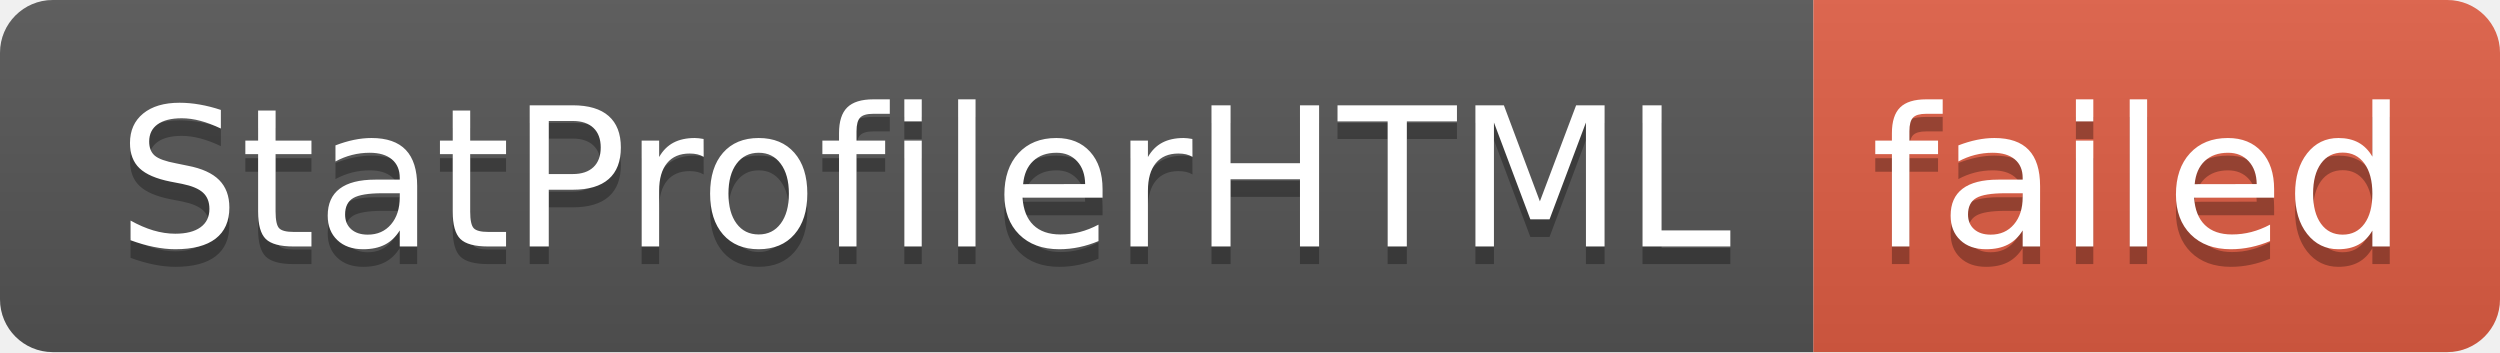
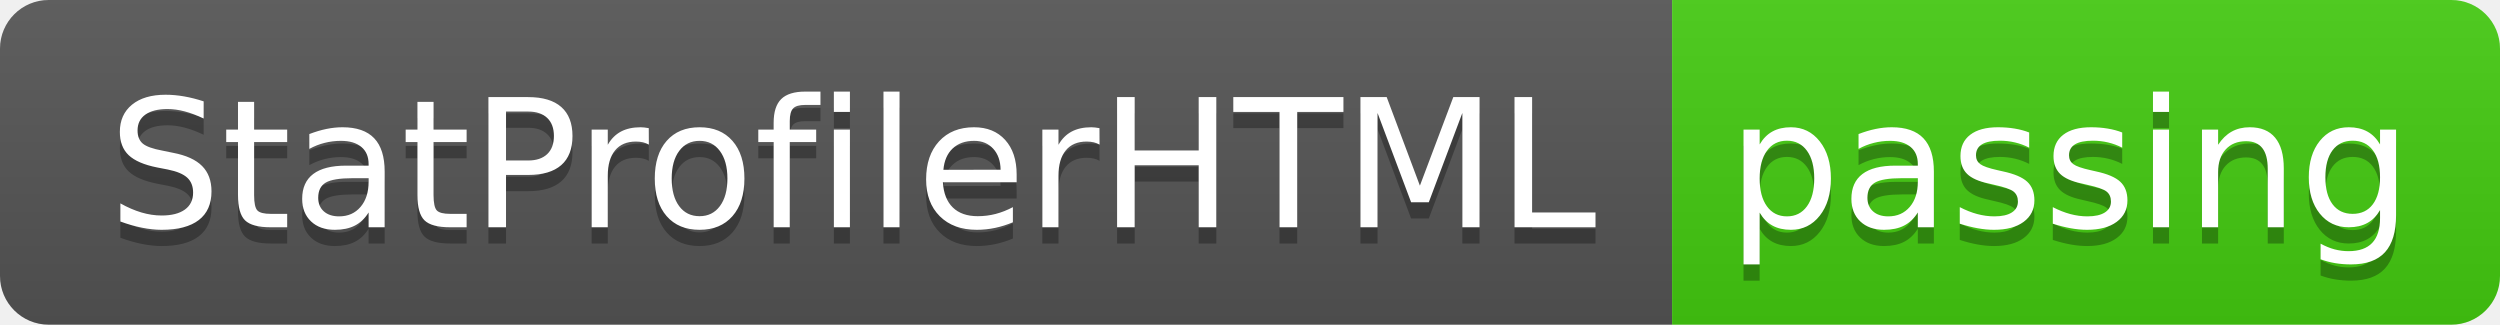
- <svg xmlns="http://www.w3.org/2000/svg" width="142" height="20" role="img" aria-label="StatProfilerHTML: failed">
+ <svg xmlns="http://www.w3.org/2000/svg" width="154" height="20" role="img" aria-label="StatProfilerHTML: passing">
  <linearGradient id="s" x2="0" y2="100%">
    <stop offset="0" stop-color="#bbb" stop-opacity=".1" />
    <stop offset="1" stop-opacity=".1" />
  </linearGradient>
  <clipPath id="r">
-     <rect width="142" height="20" rx="3" fill="#fff" />
+     <rect width="154" height="20" rx="3" fill="#fff" />
  </clipPath>
  <g clip-path="url(#r)">
    <rect width="103" height="20" fill="#555" />
-     <rect x="103" width="39" height="20" fill="#e05d44" />
-     <rect width="142" height="20" fill="url(#s)" />
+     <rect x="103" width="51" height="20" fill="#4c1" />
+     <rect width="154" height="20" fill="url(#s)" />
  </g>
  <g fill="#fff" text-anchor="middle" font-family="Verdana,Geneva,DejaVu Sans,sans-serif" text-rendering="geometricPrecision" font-size="110">
    <text aria-hidden="true" x="525" y="150" fill="#010101" fill-opacity=".3" transform="scale(.1)" textLength="930">StatProfilerHTML</text>
    <text x="525" y="140" transform="scale(.1)" fill="#fff" textLength="930">StatProfilerHTML</text>
-     <text aria-hidden="true" x="1215" y="150" fill="#010101" fill-opacity=".3" transform="scale(.1)" textLength="290">failed</text>
-     <text x="1215" y="140" transform="scale(.1)" fill="#fff" textLength="290">failed</text>
+     <text aria-hidden="true" x="1275" y="150" fill="#010101" fill-opacity=".3" transform="scale(.1)" textLength="410">passing</text>
+     <text x="1275" y="140" transform="scale(.1)" fill="#fff" textLength="410">passing</text>
  </g>
</svg>
